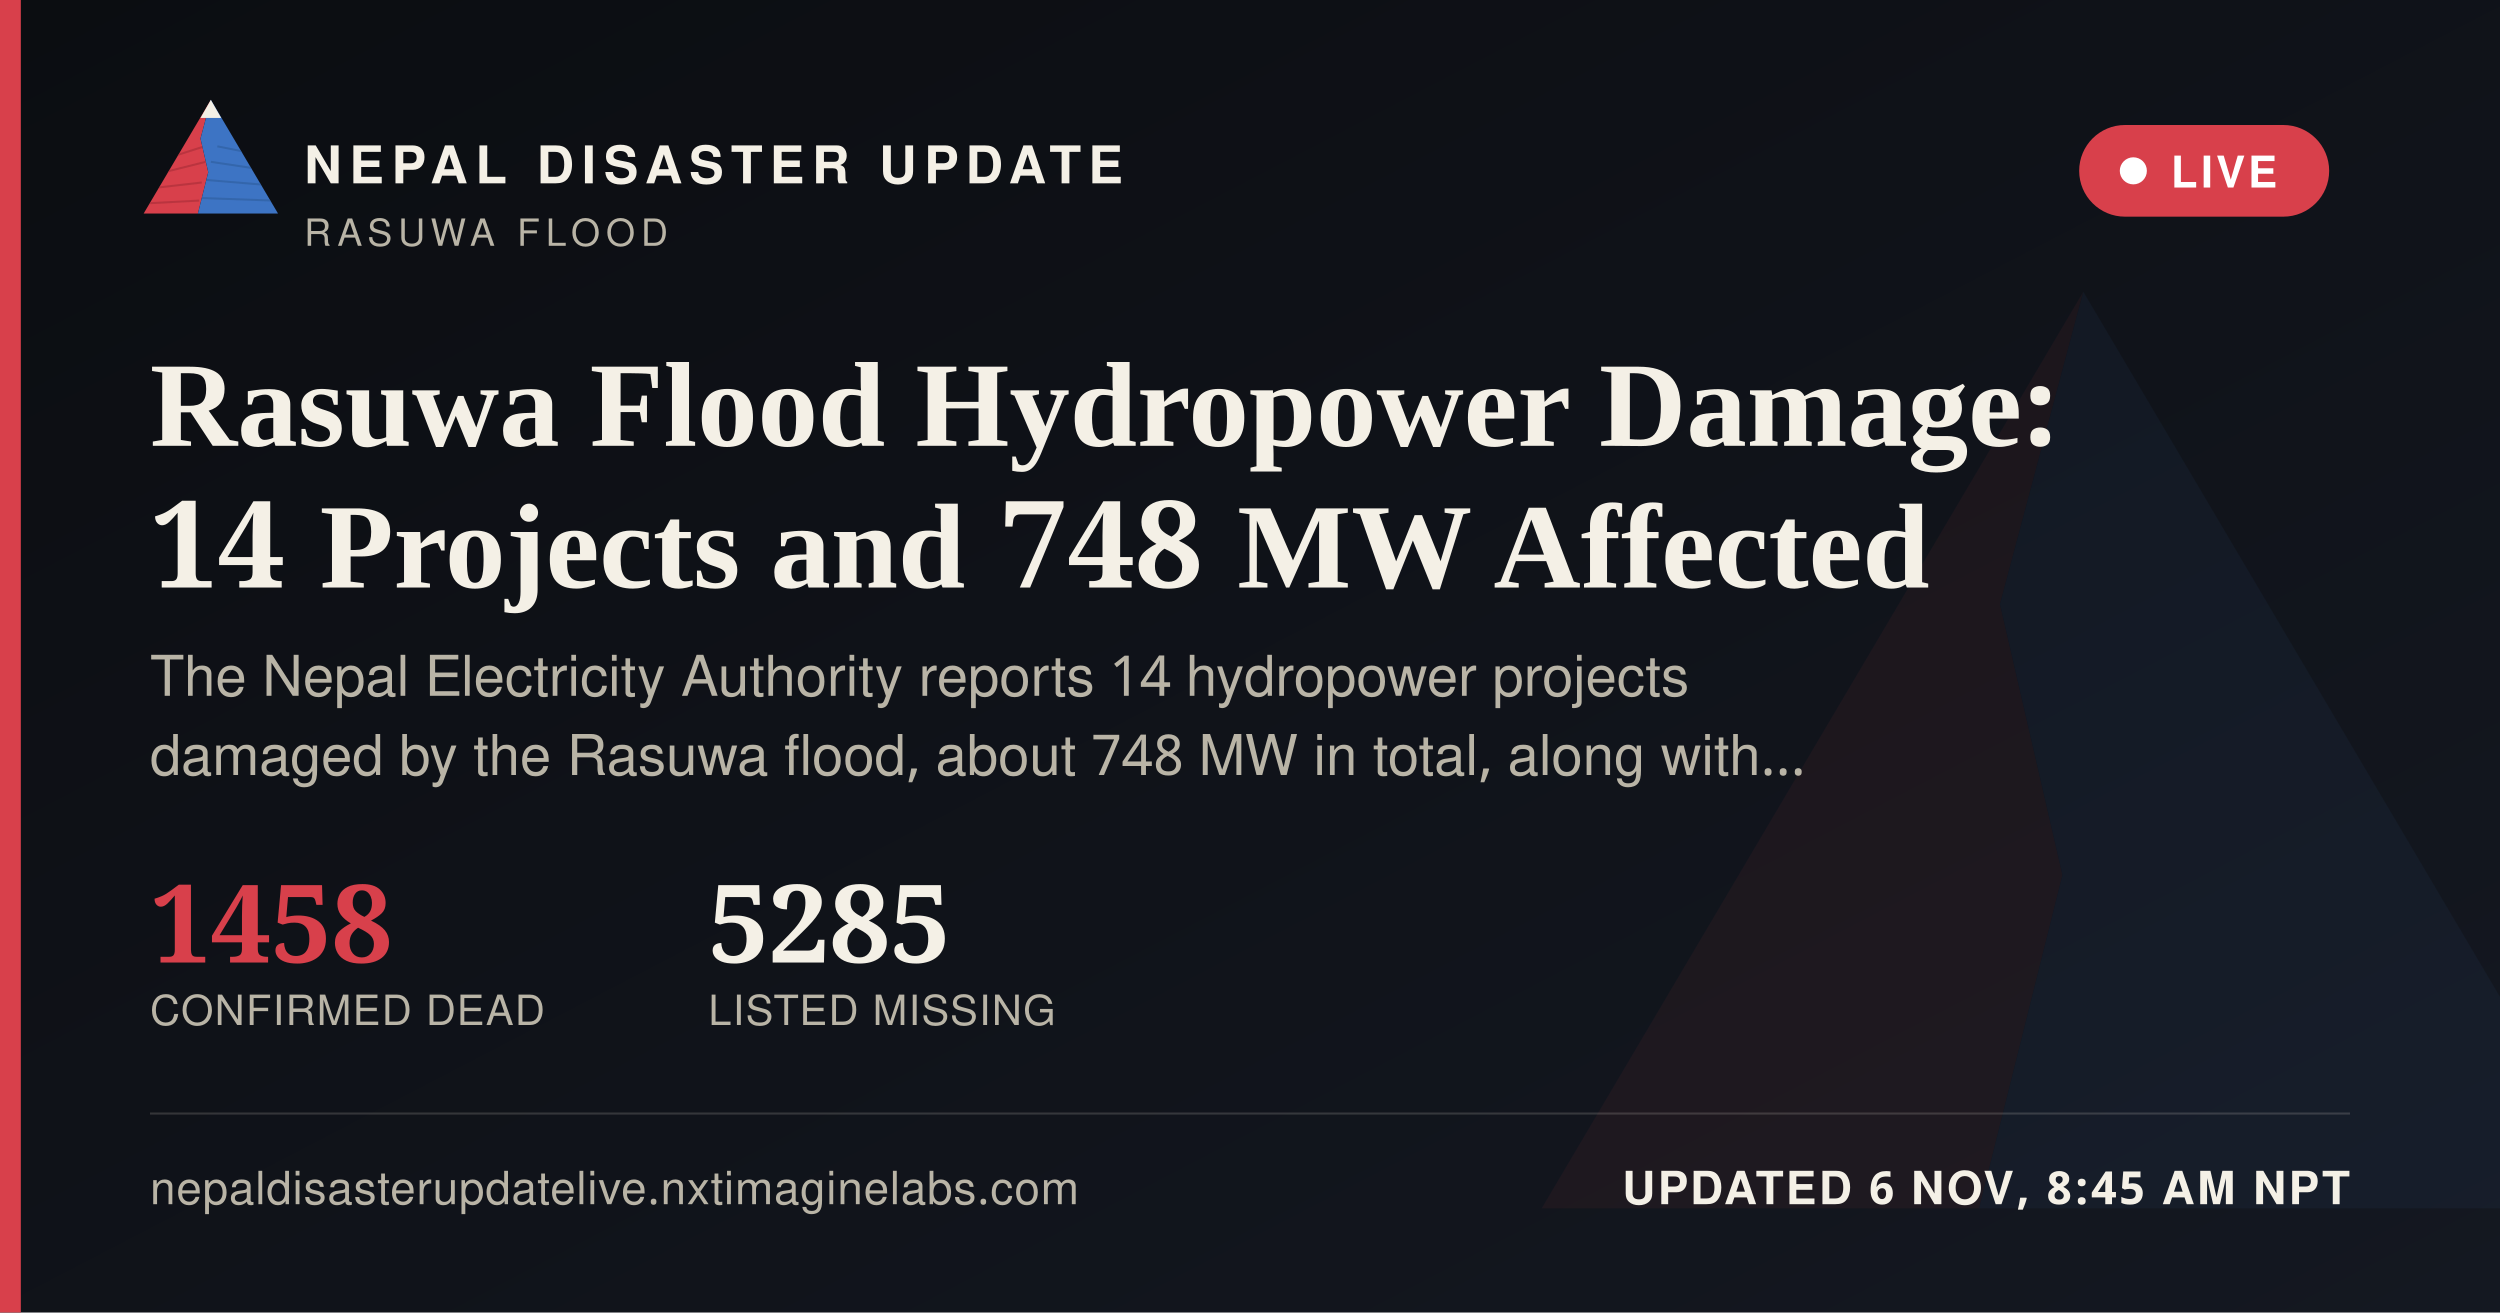
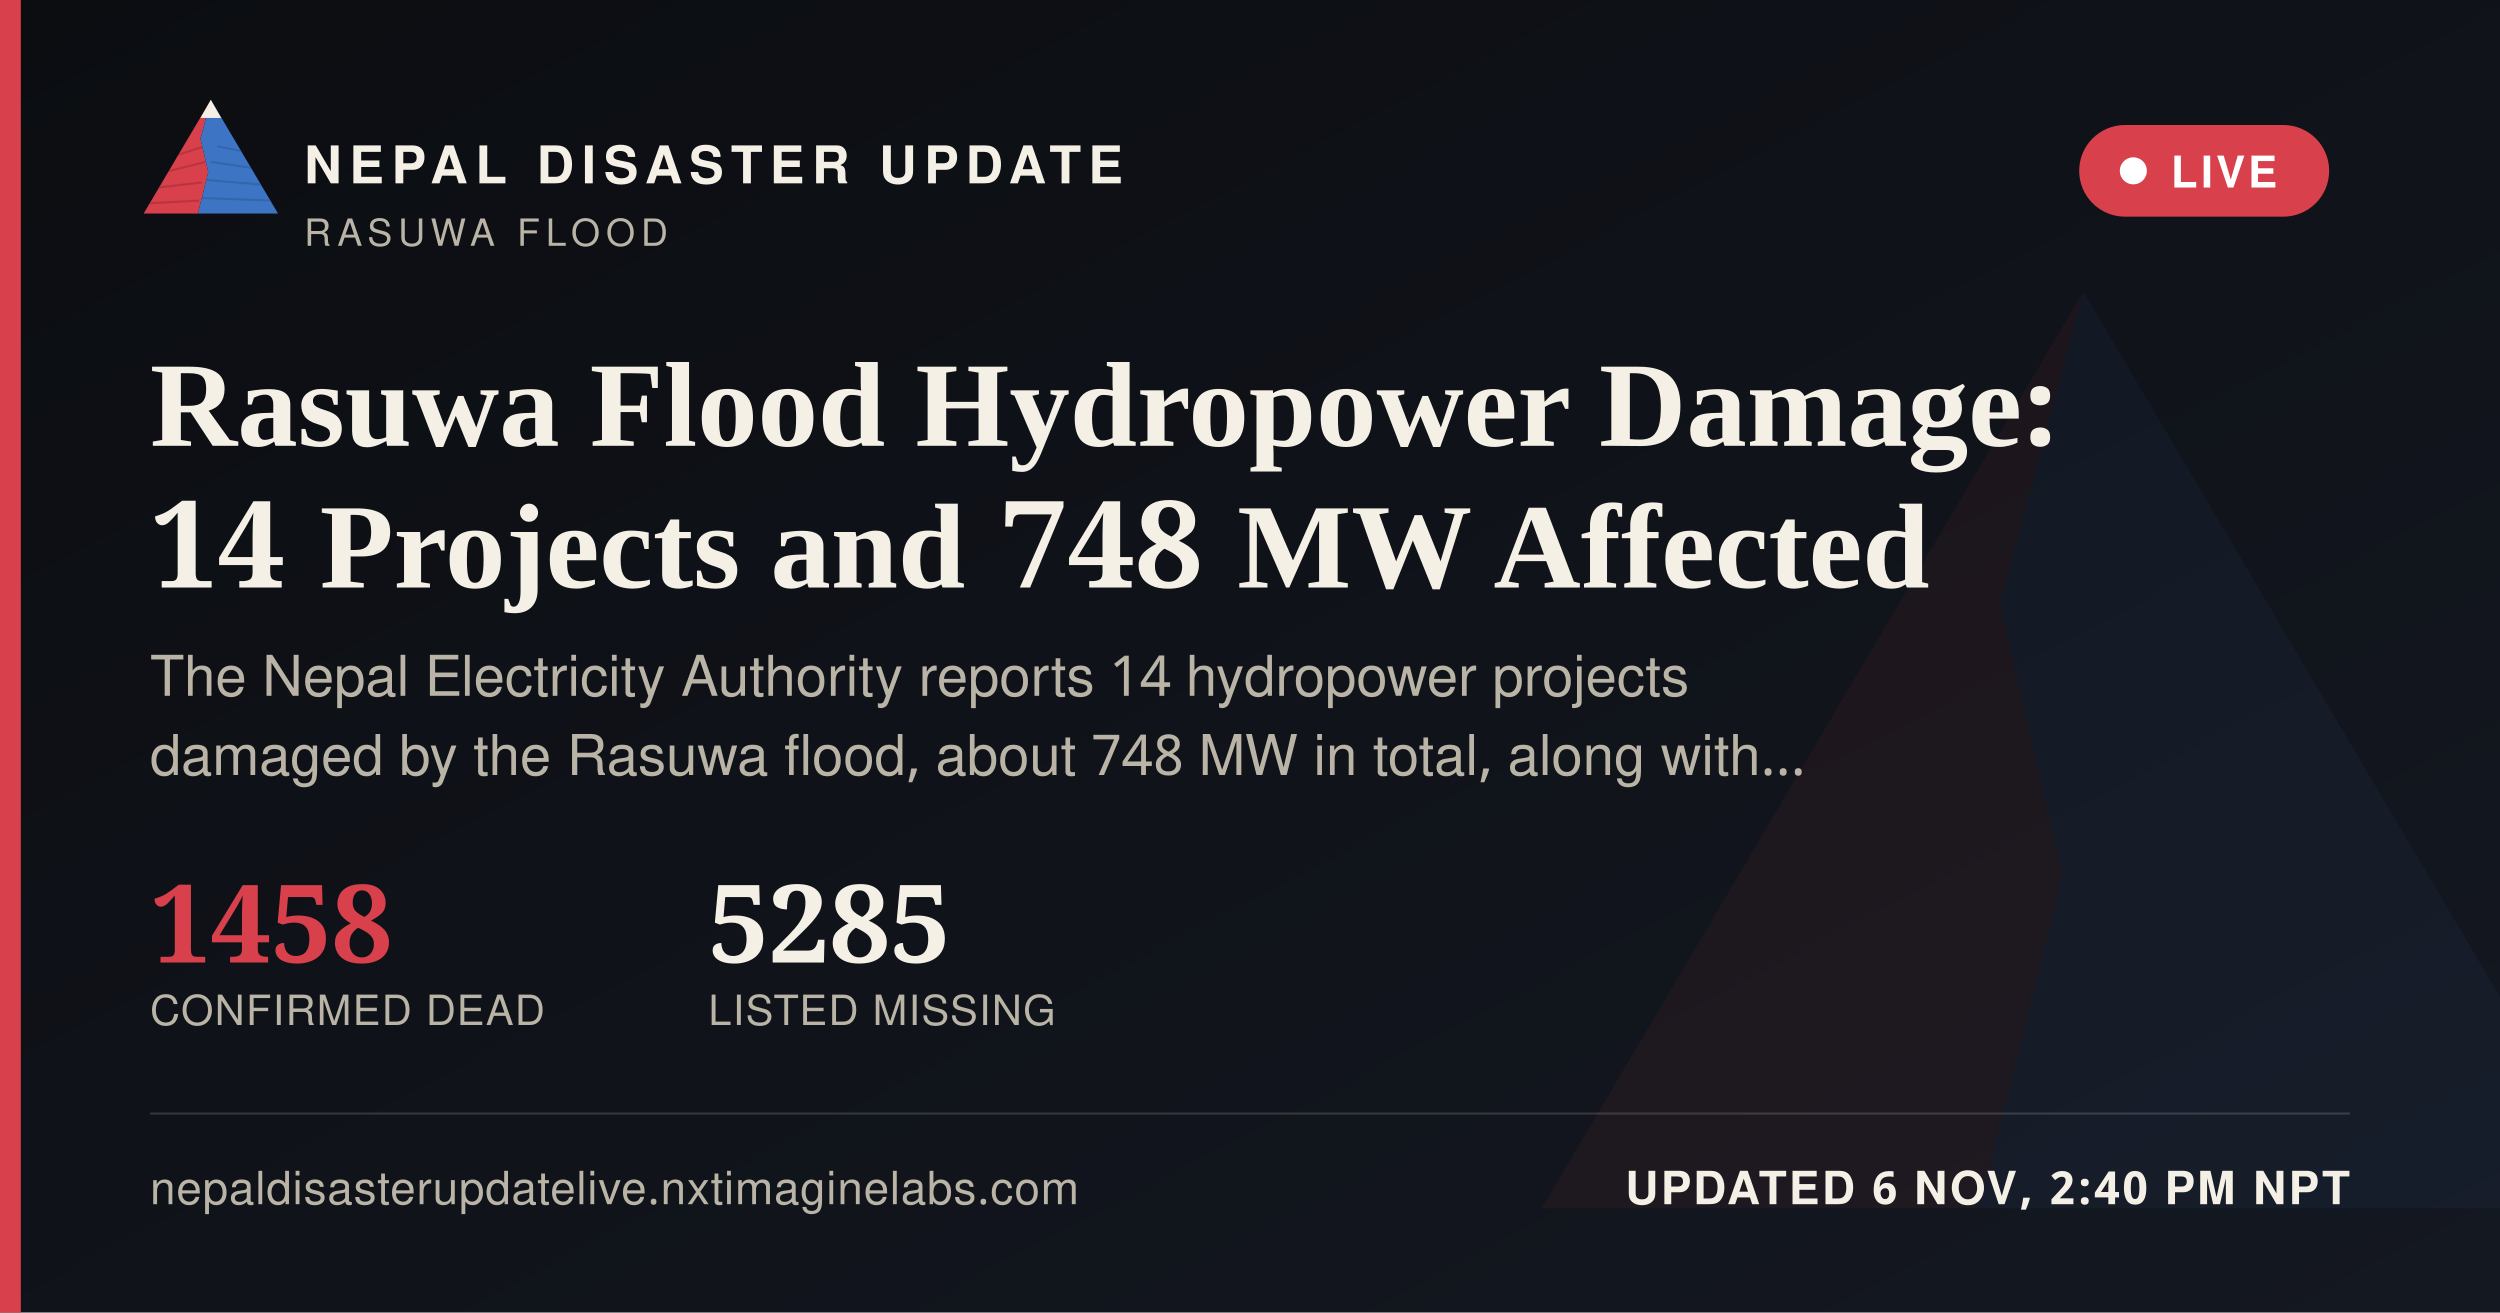
<svg xmlns="http://www.w3.org/2000/svg" width="1200" height="630" viewBox="0 0 1200 630">
  <defs>
    <linearGradient id="ogbg" x1="0" y1="0" x2="1" y2="1">
      <stop offset="0" stop-color="#0B0D11" />
      <stop offset="1" stop-color="#141821" />
    </linearGradient>
  </defs>
  <rect width="1200" height="630" fill="url(#ogbg)" />
  <g transform="translate(700,60) scale(5)" opacity="0.06">
    <polygon points="60,16 52,46 58,72 50,104 8,104" fill="#D8404B" />
    <polygon points="60,16 112,104 50,104 58,72 52,46" fill="#3D74C4" />
  </g>
  <rect x="0" y="0" width="10" height="630" fill="#D8404B" />
  <g transform="translate(64,38) scale(0.62)">
    <g>
      <defs>
        <clipPath id="ogLc">
          <polygon points="60,16 52,46 58,72 50,104 8,104" />
        </clipPath>
        <clipPath id="ogRc">
          <polygon points="60,16 112,104 50,104 58,72 52,46" />
        </clipPath>
      </defs>
      <polygon points="60,16 52,46 58,72 50,104 8,104" fill="#D8404B" />
      <g clip-path="url(#ogLc)" stroke="#A32A34" stroke-width="1.6" fill="none" opacity="0.55">
        <path d="M30,60 L55,52" />
        <path d="M24,72 L56,64" />
        <path d="M18,84 L53,80" />
        <path d="M13,96 L51,94" />
      </g>
      <polygon points="60,16 112,104 50,104 58,72 52,46" fill="#3D74C4" />
      <g clip-path="url(#ogRc)" stroke="#2A5793" stroke-width="1.6" fill="none" opacity="0.5">
        <path d="M65,52 L95,58" />
        <path d="M60,64 L100,70" />
        <path d="M56,78 L104,82" />
        <path d="M52,92 L108,94" />
      </g>
      <polygon points="60,16 52,30 68,30" fill="#F4F0E6" />
    </g>
  </g>
  <text x="146" y="88" font-family="'Public Sans', 'Noto Sans Devanagari', 'Helvetica Neue', Helvetica, Arial, sans-serif" font-size="25" font-weight="800" letter-spacing="3.6" fill="#F4F0E6">NEPAL DISASTER UPDATE</text>
  <text x="146" y="118" font-family="'Public Sans', 'Noto Sans Devanagari', 'Helvetica Neue', Helvetica, Arial, sans-serif" font-size="18" letter-spacing="2.8" fill="#B9B4A6">RASUWA FLOOD</text>
  <g>
    <rect x="998" y="60" width="120" height="44" rx="22" fill="#D8404B" stroke="none" />
    <circle cx="1024" cy="82" r="6.5" fill="#FFFFFF" />
    <text x="1042" y="90" font-family="'Public Sans', 'Noto Sans Devanagari', 'Helvetica Neue', Helvetica, Arial, sans-serif" font-size="21" font-weight="700" letter-spacing="1.6" fill="#FFFFFF">LIVE</text>
  </g>
  <text x="72" y="214" font-family="Newsreader, 'Noto Serif Devanagari', Georgia, 'Times New Roman', serif" font-size="58" font-weight="600" fill="#F4F0E6">Rasuwa Flood Hydropower Damage:</text>
  <text x="72" y="282" font-family="Newsreader, 'Noto Serif Devanagari', Georgia, 'Times New Roman', serif" font-size="58" font-weight="600" fill="#F4F0E6">14 Projects and 748 MW Affected</text>
  <text x="72" y="334" font-family="'Public Sans', 'Noto Sans Devanagari', 'Helvetica Neue', Helvetica, Arial, sans-serif" font-size="27" fill="#B9B4A6">The Nepal Electricity Authority reports 14 hydropower projects</text>
  <text x="72" y="372" font-family="'Public Sans', 'Noto Sans Devanagari', 'Helvetica Neue', Helvetica, Arial, sans-serif" font-size="27" fill="#B9B4A6">damaged by the Rasuwa flood, about 748 MW in total, along with…</text>
  <g transform="translate(72,462)">
    <text x="0" y="0" font-family="Newsreader, 'Noto Serif Devanagari', Georgia, 'Times New Roman', serif" font-size="52" font-weight="600" fill="#D8404B">1458</text>
    <text x="0" y="30" font-family="'Public Sans', 'Noto Sans Devanagari', 'Helvetica Neue', Helvetica, Arial, sans-serif" font-size="20" letter-spacing="0.6" fill="#B9B4A6">CONFIRMED DEAD</text>
    <text x="268" y="0" font-family="Newsreader, 'Noto Serif Devanagari', Georgia, 'Times New Roman', serif" font-size="52" font-weight="600" fill="#F4F0E6">5285</text>
    <text x="268" y="30" font-family="'Public Sans', 'Noto Sans Devanagari', 'Helvetica Neue', Helvetica, Arial, sans-serif" font-size="20" letter-spacing="0.6" fill="#B9B4A6">LISTED MISSING</text>
  </g>
  <rect x="72" y="534" width="1056" height="1" fill="rgba(244,240,230,0.16)" />
  <text x="72" y="578" font-family="'Public Sans', 'Noto Sans Devanagari', 'Helvetica Neue', Helvetica, Arial, sans-serif" font-size="22" fill="#B9B4A6" letter-spacing="0.4">nepaldisasterupdatelive.nxtimaginelabs.com</text>
-   <text x="1128" y="578" text-anchor="end" font-family="'Public Sans', 'Noto Sans Devanagari', 'Helvetica Neue', Helvetica, Arial, sans-serif" font-size="22" font-weight="700" letter-spacing="1.2" fill="#F4F0E6">UPDATED 6 NOV, 8:45 AM NPT</text>
+   <text x="1128" y="578" text-anchor="end" font-family="'Public Sans', 'Noto Sans Devanagari', 'Helvetica Neue', Helvetica, Arial, sans-serif" font-size="22" font-weight="700" letter-spacing="1.2" fill="#F4F0E6">UPDATED 6 NOV, 2:40 PM NPT</text>
</svg>
